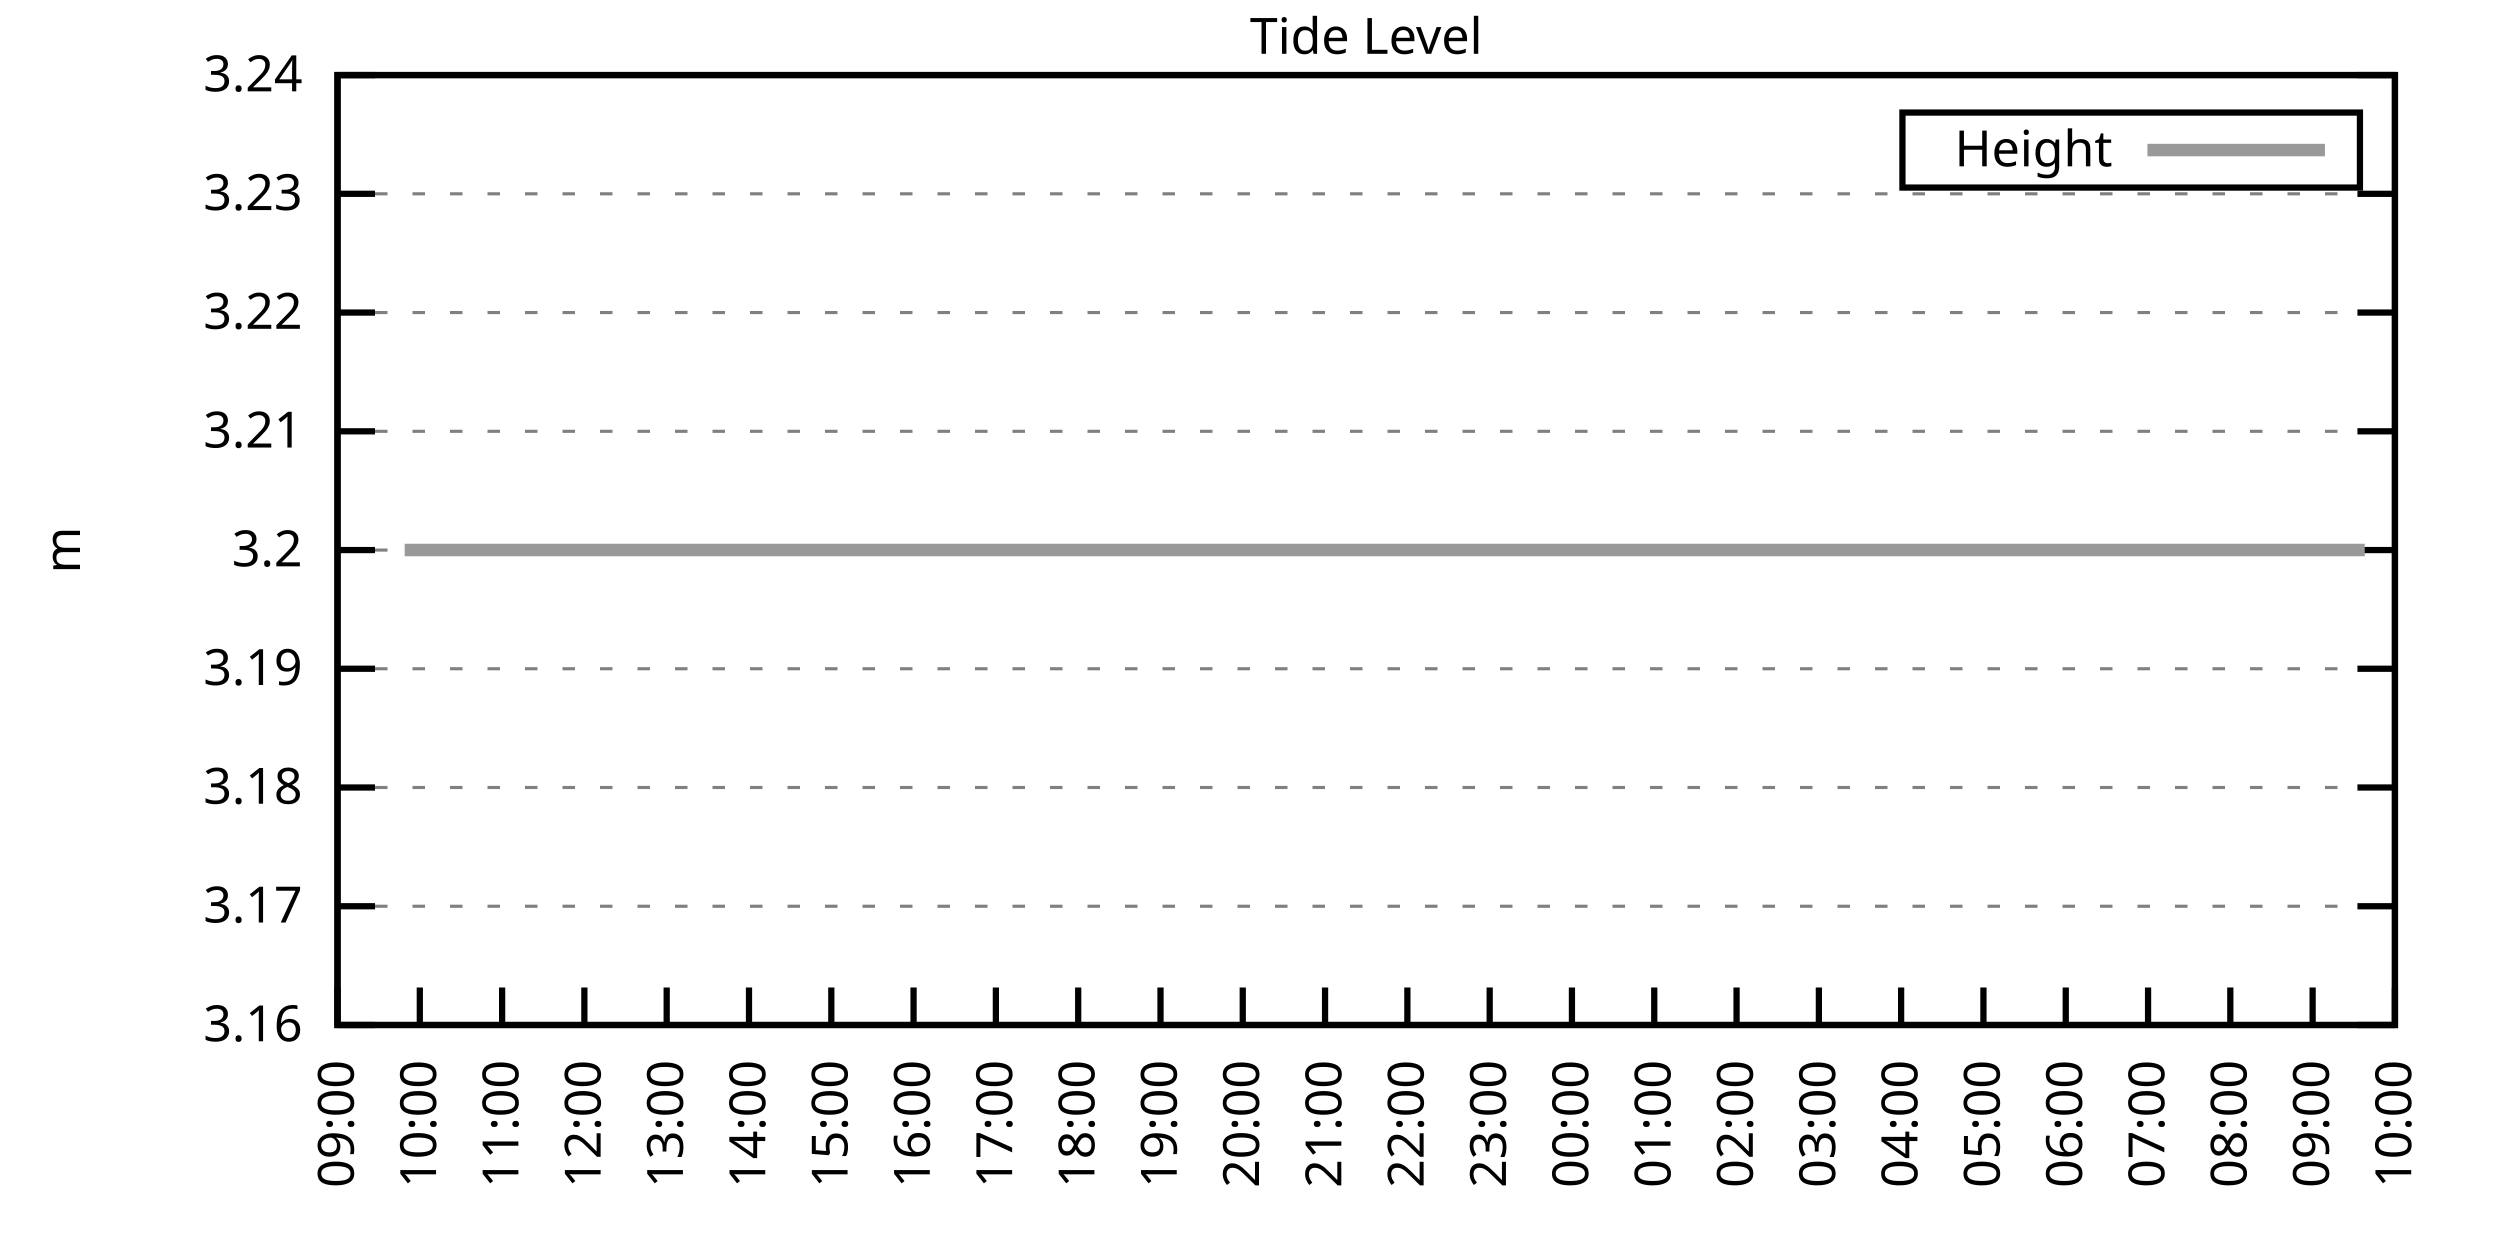
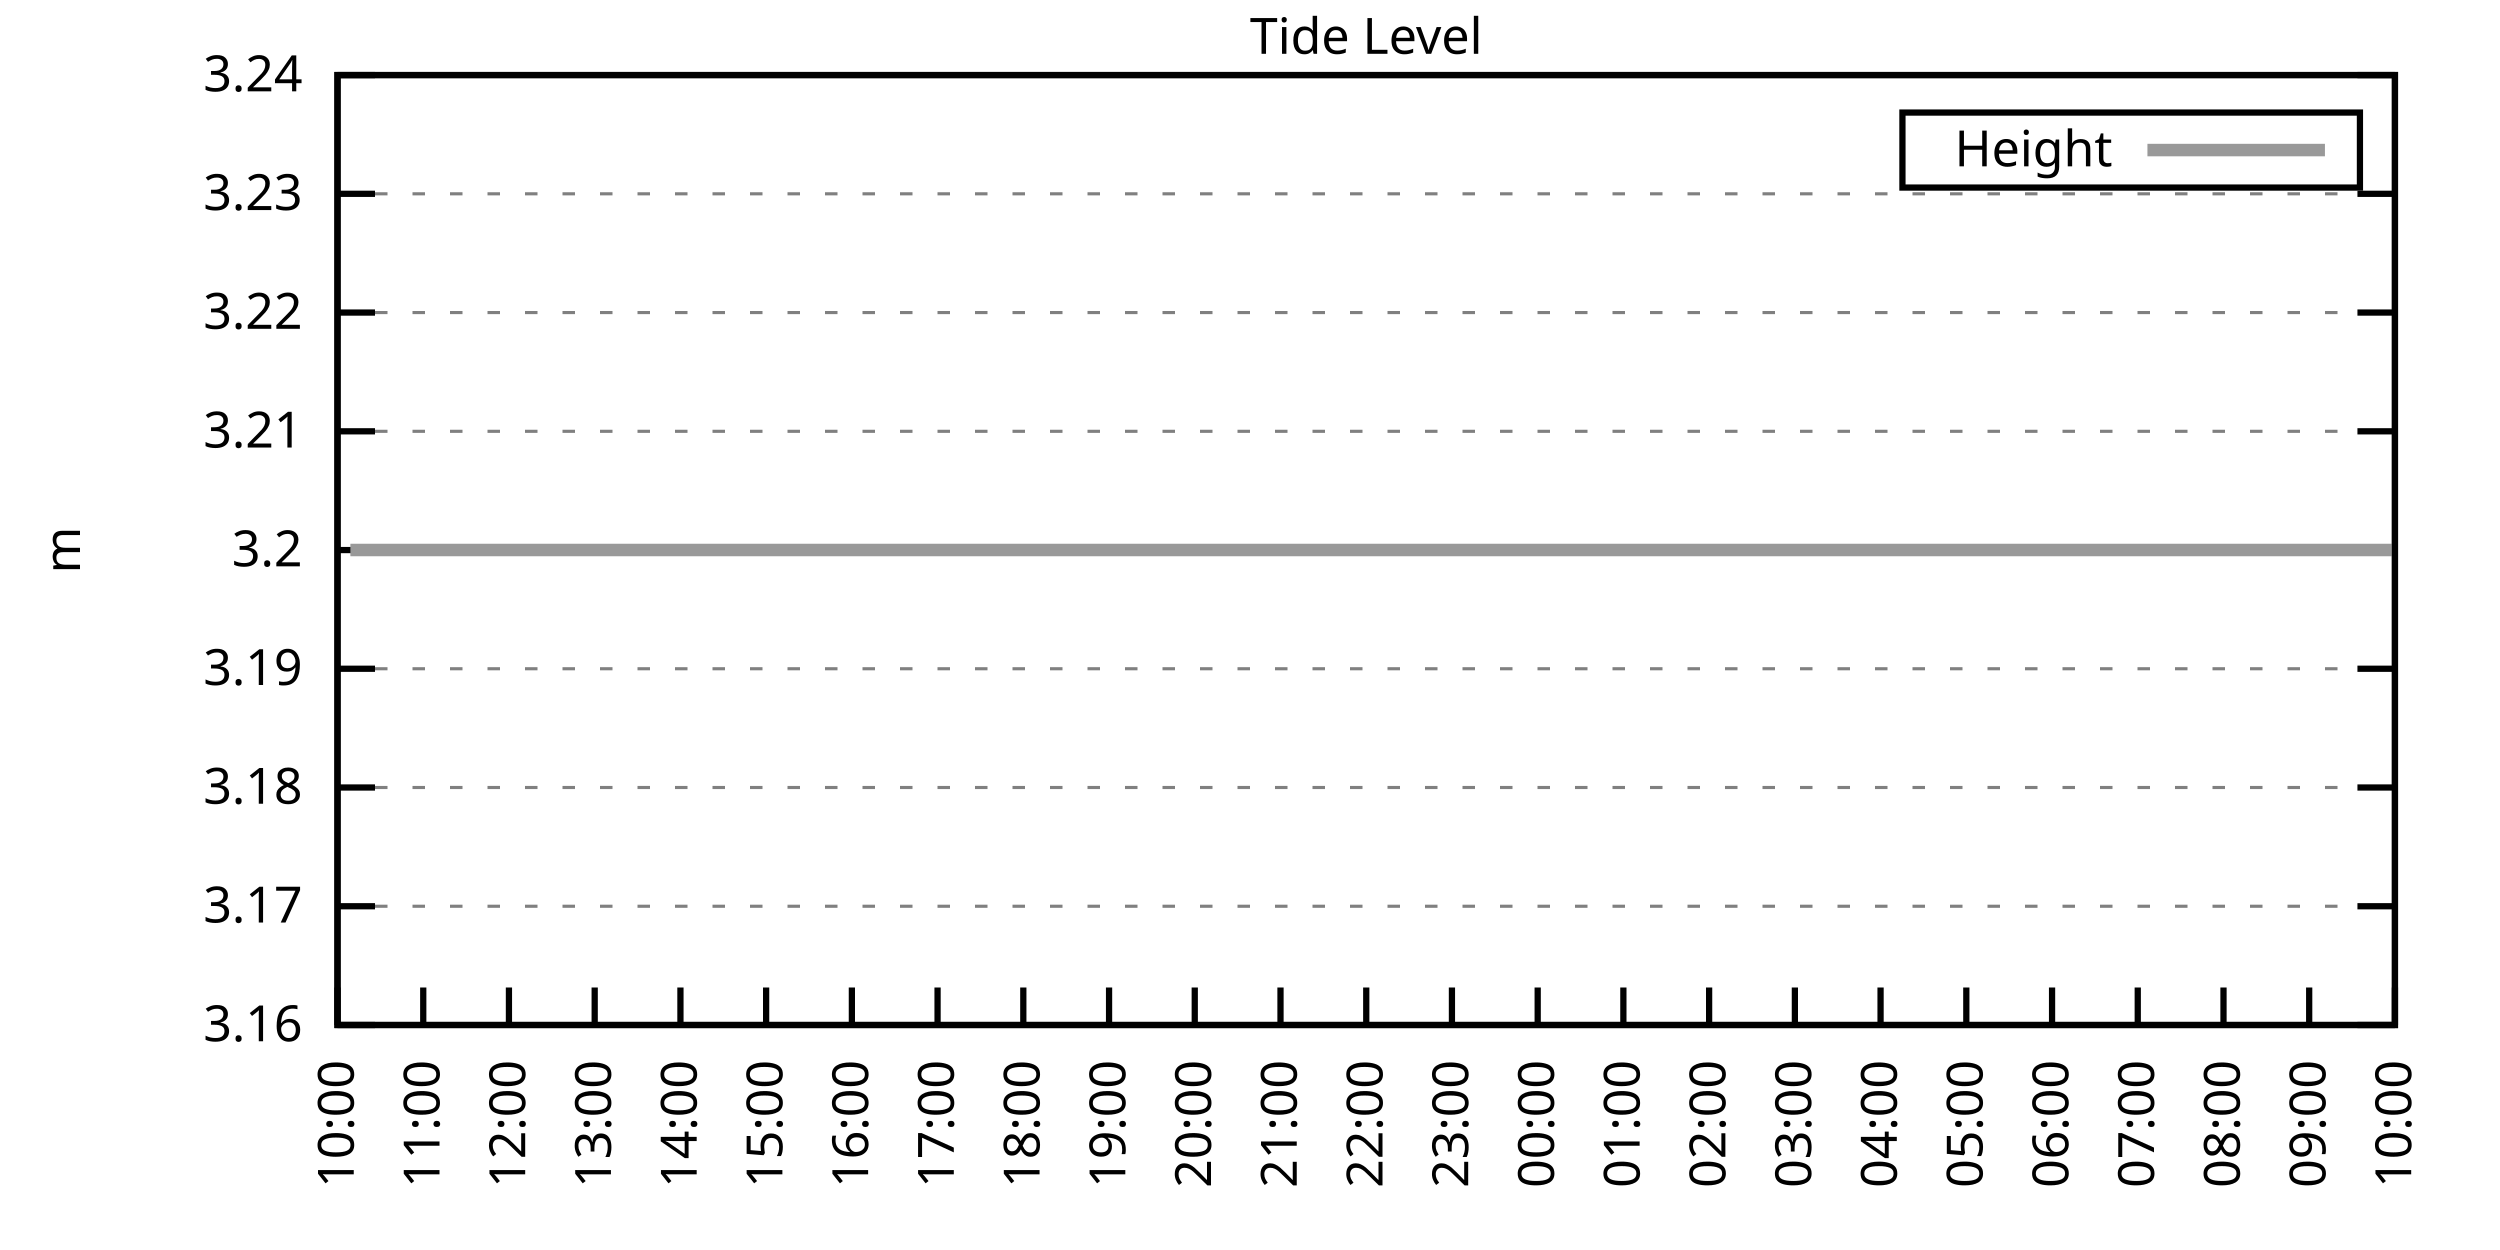
<svg xmlns="http://www.w3.org/2000/svg" xmlns:xlink="http://www.w3.org/1999/xlink" width="400" height="200" viewBox="0 0 400 200">
  <g id="gnuplot_canvas">
    <rect x="0" y="0" width="400" height="200" fill="none" />
    <defs>
      <circle id="gpDot" r="0.5" stroke-width="0.5" stroke="currentColor" />
      <path id="gpPt0" stroke-width="0.333" stroke="currentColor" d="M-1,0 h2 M0,-1 v2" />
      <path id="gpPt1" stroke-width="0.333" stroke="currentColor" d="M-1,-1 L1,1 M1,-1 L-1,1" />
      <path id="gpPt2" stroke-width="0.333" stroke="currentColor" d="M-1,0 L1,0 M0,-1 L0,1 M-1,-1 L1,1 M-1,1 L1,-1" />
      <rect id="gpPt3" stroke-width="0.333" stroke="currentColor" x="-1" y="-1" width="2" height="2" />
      <rect id="gpPt4" stroke-width="0.333" stroke="currentColor" fill="currentColor" x="-1" y="-1" width="2" height="2" />
      <circle id="gpPt5" stroke-width="0.333" stroke="currentColor" cx="0" cy="0" r="1" />
      <use xlink:href="#gpPt5" id="gpPt6" fill="currentColor" stroke="none" />
      <path id="gpPt7" stroke-width="0.333" stroke="currentColor" d="M0,-1.33 L-1.33,0.67 L1.33,0.67 z" />
      <use xlink:href="#gpPt7" id="gpPt8" fill="currentColor" stroke="none" />
      <use xlink:href="#gpPt7" id="gpPt9" stroke="currentColor" transform="rotate(180)" />
      <use xlink:href="#gpPt9" id="gpPt10" fill="currentColor" stroke="none" />
      <use xlink:href="#gpPt3" id="gpPt11" stroke="currentColor" transform="rotate(45)" />
      <use xlink:href="#gpPt11" id="gpPt12" fill="currentColor" stroke="none" />
      <path id="gpPt13" stroke-width="0.333" stroke="currentColor" d="M0,1.330 L1.265,0.411 L0.782,-1.067 L-0.782,-1.076 L-1.265,0.411 z" />
      <use xlink:href="#gpPt13" id="gpPt14" fill="currentColor" stroke="none" />
      <filter id="textbox" filterUnits="objectBoundingBox" x="0" y="0" height="1" width="1">
        <feFlood flood-color="white" flood-opacity="1" result="bgnd" />
        <feComposite in="SourceGraphic" in2="bgnd" operator="atop" />
      </filter>
      <filter id="greybox" filterUnits="objectBoundingBox" x="0" y="0" height="1" width="1">
        <feFlood flood-color="lightgrey" flood-opacity="1" result="grey" />
        <feComposite in="SourceGraphic" in2="grey" operator="atop" />
      </filter>
    </defs>
    <g fill="none" color="white" stroke="currentColor" stroke-width="1.00" stroke-linecap="butt" stroke-linejoin="miter">
</g>
    <g fill="none" color="black" stroke="currentColor" stroke-width="1.00" stroke-linecap="butt" stroke-linejoin="miter">
      <g stroke="none" shape-rendering="crispEdges">
        <polygon fill="rgb(255, 255, 255)" points="54.00,164.00 383.18,164.00 383.18,12.02 54.00,12.02 " />
      </g>
    </g>
    <g fill="none" color="black" stroke="currentColor" stroke-width="1.00" stroke-linecap="butt" stroke-linejoin="miter">
</g>
    <g fill="none" color="black" stroke="black" stroke-width="0.50" stroke-linecap="butt" stroke-linejoin="miter">
</g>
    <g fill="none" color="gray" stroke="currentColor" stroke-width="0.50" stroke-linecap="butt" stroke-linejoin="miter">
      <path stroke="gray" stroke-dasharray="2,4" class="gridline" d="M54.00,164.00 L383.19,164.00  " />
    </g>
    <g fill="none" color="gray" stroke="gray" stroke-width="1.00" stroke-linecap="butt" stroke-linejoin="miter">
</g>
    <g fill="none" color="black" stroke="currentColor" stroke-width="1.00" stroke-linecap="butt" stroke-linejoin="miter">
      <path stroke="black" d="M54.00,164.00 L60.00,164.00 M383.19,164.00 L377.19,164.00  " />
      <g transform="translate(48.40,166.60)" stroke="none" fill="black" font-family="Sans" font-size="8.00" text-anchor="end">
        <text>
          <tspan font-family="Sans"> 3.16</tspan>
        </text>
      </g>
    </g>
    <g fill="none" color="black" stroke="currentColor" stroke-width="1.00" stroke-linecap="butt" stroke-linejoin="miter">
</g>
    <g fill="none" color="black" stroke="black" stroke-width="0.50" stroke-linecap="butt" stroke-linejoin="miter">
</g>
    <g fill="none" color="gray" stroke="currentColor" stroke-width="0.50" stroke-linecap="butt" stroke-linejoin="miter">
      <path stroke="gray" stroke-dasharray="2,4" class="gridline" d="M54.00,145.00 L383.19,145.00  " />
    </g>
    <g fill="none" color="gray" stroke="gray" stroke-width="1.00" stroke-linecap="butt" stroke-linejoin="miter">
</g>
    <g fill="none" color="black" stroke="currentColor" stroke-width="1.00" stroke-linecap="butt" stroke-linejoin="miter">
      <path stroke="black" d="M54.00,145.00 L60.00,145.00 M383.19,145.00 L377.19,145.00  " />
      <g transform="translate(48.40,147.60)" stroke="none" fill="black" font-family="Sans" font-size="8.00" text-anchor="end">
        <text>
          <tspan font-family="Sans"> 3.17</tspan>
        </text>
      </g>
    </g>
    <g fill="none" color="black" stroke="currentColor" stroke-width="1.00" stroke-linecap="butt" stroke-linejoin="miter">
</g>
    <g fill="none" color="black" stroke="black" stroke-width="0.50" stroke-linecap="butt" stroke-linejoin="miter">
</g>
    <g fill="none" color="gray" stroke="currentColor" stroke-width="0.50" stroke-linecap="butt" stroke-linejoin="miter">
      <path stroke="gray" stroke-dasharray="2,4" class="gridline" d="M54.00,126.00 L383.19,126.00  " />
    </g>
    <g fill="none" color="gray" stroke="gray" stroke-width="1.00" stroke-linecap="butt" stroke-linejoin="miter">
</g>
    <g fill="none" color="black" stroke="currentColor" stroke-width="1.00" stroke-linecap="butt" stroke-linejoin="miter">
      <path stroke="black" d="M54.00,126.00 L60.00,126.00 M383.19,126.00 L377.19,126.00  " />
      <g transform="translate(48.40,128.60)" stroke="none" fill="black" font-family="Sans" font-size="8.00" text-anchor="end">
        <text>
          <tspan font-family="Sans"> 3.18</tspan>
        </text>
      </g>
    </g>
    <g fill="none" color="black" stroke="currentColor" stroke-width="1.00" stroke-linecap="butt" stroke-linejoin="miter">
</g>
    <g fill="none" color="black" stroke="black" stroke-width="0.50" stroke-linecap="butt" stroke-linejoin="miter">
</g>
    <g fill="none" color="gray" stroke="currentColor" stroke-width="0.50" stroke-linecap="butt" stroke-linejoin="miter">
      <path stroke="gray" stroke-dasharray="2,4" class="gridline" d="M54.00,107.00 L383.19,107.00  " />
    </g>
    <g fill="none" color="gray" stroke="gray" stroke-width="1.00" stroke-linecap="butt" stroke-linejoin="miter">
</g>
    <g fill="none" color="black" stroke="currentColor" stroke-width="1.00" stroke-linecap="butt" stroke-linejoin="miter">
      <path stroke="black" d="M54.00,107.00 L60.00,107.00 M383.19,107.00 L377.19,107.00  " />
      <g transform="translate(48.40,109.60)" stroke="none" fill="black" font-family="Sans" font-size="8.00" text-anchor="end">
        <text>
          <tspan font-family="Sans"> 3.19</tspan>
        </text>
      </g>
    </g>
    <g fill="none" color="black" stroke="currentColor" stroke-width="1.00" stroke-linecap="butt" stroke-linejoin="miter">
</g>
    <g fill="none" color="black" stroke="black" stroke-width="0.50" stroke-linecap="butt" stroke-linejoin="miter">
</g>
    <g fill="none" color="gray" stroke="currentColor" stroke-width="0.50" stroke-linecap="butt" stroke-linejoin="miter">
      <path stroke="gray" stroke-dasharray="2,4" class="gridline" d="M54.00,88.01 L383.19,88.01  " />
    </g>
    <g fill="none" color="gray" stroke="gray" stroke-width="1.00" stroke-linecap="butt" stroke-linejoin="miter">
</g>
    <g fill="none" color="black" stroke="currentColor" stroke-width="1.00" stroke-linecap="butt" stroke-linejoin="miter">
      <path stroke="black" d="M54.00,88.01 L60.00,88.01 M383.19,88.01 L377.19,88.01  " />
      <g transform="translate(48.40,90.61)" stroke="none" fill="black" font-family="Sans" font-size="8.00" text-anchor="end">
        <text>
          <tspan font-family="Sans"> 3.2</tspan>
        </text>
      </g>
    </g>
    <g fill="none" color="black" stroke="currentColor" stroke-width="1.00" stroke-linecap="butt" stroke-linejoin="miter">
</g>
    <g fill="none" color="black" stroke="black" stroke-width="0.50" stroke-linecap="butt" stroke-linejoin="miter">
</g>
    <g fill="none" color="gray" stroke="currentColor" stroke-width="0.50" stroke-linecap="butt" stroke-linejoin="miter">
      <path stroke="gray" stroke-dasharray="2,4" class="gridline" d="M54.00,69.01 L383.19,69.01  " />
    </g>
    <g fill="none" color="gray" stroke="gray" stroke-width="1.00" stroke-linecap="butt" stroke-linejoin="miter">
</g>
    <g fill="none" color="black" stroke="currentColor" stroke-width="1.00" stroke-linecap="butt" stroke-linejoin="miter">
      <path stroke="black" d="M54.00,69.01 L60.00,69.01 M383.19,69.01 L377.19,69.01  " />
      <g transform="translate(48.40,71.61)" stroke="none" fill="black" font-family="Sans" font-size="8.00" text-anchor="end">
        <text>
          <tspan font-family="Sans"> 3.21</tspan>
        </text>
      </g>
    </g>
    <g fill="none" color="black" stroke="currentColor" stroke-width="1.00" stroke-linecap="butt" stroke-linejoin="miter">
</g>
    <g fill="none" color="black" stroke="black" stroke-width="0.50" stroke-linecap="butt" stroke-linejoin="miter">
</g>
    <g fill="none" color="gray" stroke="currentColor" stroke-width="0.50" stroke-linecap="butt" stroke-linejoin="miter">
      <path stroke="gray" stroke-dasharray="2,4" class="gridline" d="M54.00,50.01 L383.19,50.01  " />
    </g>
    <g fill="none" color="gray" stroke="gray" stroke-width="1.00" stroke-linecap="butt" stroke-linejoin="miter">
</g>
    <g fill="none" color="black" stroke="currentColor" stroke-width="1.00" stroke-linecap="butt" stroke-linejoin="miter">
      <path stroke="black" d="M54.00,50.01 L60.00,50.01 M383.19,50.01 L377.19,50.01  " />
      <g transform="translate(48.40,52.61)" stroke="none" fill="black" font-family="Sans" font-size="8.00" text-anchor="end">
        <text>
          <tspan font-family="Sans"> 3.22</tspan>
        </text>
      </g>
    </g>
    <g fill="none" color="black" stroke="currentColor" stroke-width="1.00" stroke-linecap="butt" stroke-linejoin="miter">
</g>
    <g fill="none" color="black" stroke="black" stroke-width="0.50" stroke-linecap="butt" stroke-linejoin="miter">
</g>
    <g fill="none" color="gray" stroke="currentColor" stroke-width="0.50" stroke-linecap="butt" stroke-linejoin="miter">
      <path stroke="gray" stroke-dasharray="2,4" class="gridline" d="M54.00,31.01 L383.19,31.01  " />
    </g>
    <g fill="none" color="gray" stroke="gray" stroke-width="1.00" stroke-linecap="butt" stroke-linejoin="miter">
</g>
    <g fill="none" color="black" stroke="currentColor" stroke-width="1.00" stroke-linecap="butt" stroke-linejoin="miter">
      <path stroke="black" d="M54.00,31.01 L60.00,31.01 M383.19,31.01 L377.19,31.01  " />
      <g transform="translate(48.40,33.61)" stroke="none" fill="black" font-family="Sans" font-size="8.00" text-anchor="end">
        <text>
          <tspan font-family="Sans"> 3.23</tspan>
        </text>
      </g>
    </g>
    <g fill="none" color="black" stroke="currentColor" stroke-width="1.00" stroke-linecap="butt" stroke-linejoin="miter">
</g>
    <g fill="none" color="black" stroke="black" stroke-width="0.50" stroke-linecap="butt" stroke-linejoin="miter">
</g>
    <g fill="none" color="gray" stroke="currentColor" stroke-width="0.50" stroke-linecap="butt" stroke-linejoin="miter">
      <path stroke="gray" stroke-dasharray="2,4" class="gridline" d="M54.00,12.01 L383.19,12.01  " />
    </g>
    <g fill="none" color="gray" stroke="gray" stroke-width="1.00" stroke-linecap="butt" stroke-linejoin="miter">
</g>
    <g fill="none" color="black" stroke="currentColor" stroke-width="1.00" stroke-linecap="butt" stroke-linejoin="miter">
      <path stroke="black" d="M54.00,12.01 L60.00,12.01 M383.19,12.01 L377.19,12.01  " />
      <g transform="translate(48.40,14.61)" stroke="none" fill="black" font-family="Sans" font-size="8.00" text-anchor="end">
        <text>
          <tspan font-family="Sans"> 3.24</tspan>
        </text>
      </g>
    </g>
    <g fill="none" color="black" stroke="currentColor" stroke-width="1.00" stroke-linecap="butt" stroke-linejoin="miter">
      <path stroke="black" d="M54.00,164.00 L54.00,158.00  " />
      <g transform="translate(56.60,169.60) rotate(270.00)" stroke="none" fill="black" font-family="Sans" font-size="8.00" text-anchor="end">
        <text>
-           <tspan font-family="Sans">09:00</tspan>
-         </text>
-       </g>
-     </g>
-     <g fill="none" color="black" stroke="currentColor" stroke-width="1.00" stroke-linecap="butt" stroke-linejoin="miter">
-       <path stroke="black" d="M67.17,164.00 L67.17,158.00  " />
-       <g transform="translate(69.77,169.60) rotate(270.00)" stroke="none" fill="black" font-family="Sans" font-size="8.00" text-anchor="end">
-         <text>
          <tspan font-family="Sans">10:00</tspan>
        </text>
      </g>
    </g>
    <g fill="none" color="black" stroke="currentColor" stroke-width="1.00" stroke-linecap="butt" stroke-linejoin="miter">
-       <path stroke="black" d="M80.34,164.00 L80.34,158.00  " />
-       <g transform="translate(82.94,169.60) rotate(270.00)" stroke="none" fill="black" font-family="Sans" font-size="8.00" text-anchor="end">
+       <path stroke="black" d="M67.72,164.00 L67.72,158.00  " />
+       <g transform="translate(70.32,169.60) rotate(270.00)" stroke="none" fill="black" font-family="Sans" font-size="8.00" text-anchor="end">
        <text>
          <tspan font-family="Sans">11:00</tspan>
        </text>
      </g>
    </g>
    <g fill="none" color="black" stroke="currentColor" stroke-width="1.00" stroke-linecap="butt" stroke-linejoin="miter">
-       <path stroke="black" d="M93.50,164.00 L93.50,158.00  " />
-       <g transform="translate(96.10,169.60) rotate(270.00)" stroke="none" fill="black" font-family="Sans" font-size="8.00" text-anchor="end">
+       <path stroke="black" d="M81.43,164.00 L81.43,158.00  " />
+       <g transform="translate(84.03,169.60) rotate(270.00)" stroke="none" fill="black" font-family="Sans" font-size="8.00" text-anchor="end">
        <text>
          <tspan font-family="Sans">12:00</tspan>
        </text>
      </g>
    </g>
    <g fill="none" color="black" stroke="currentColor" stroke-width="1.00" stroke-linecap="butt" stroke-linejoin="miter">
-       <path stroke="black" d="M106.67,164.00 L106.67,158.00  " />
-       <g transform="translate(109.27,169.60) rotate(270.00)" stroke="none" fill="black" font-family="Sans" font-size="8.00" text-anchor="end">
+       <path stroke="black" d="M95.15,164.00 L95.15,158.00  " />
+       <g transform="translate(97.75,169.60) rotate(270.00)" stroke="none" fill="black" font-family="Sans" font-size="8.00" text-anchor="end">
        <text>
          <tspan font-family="Sans">13:00</tspan>
        </text>
      </g>
    </g>
    <g fill="none" color="black" stroke="currentColor" stroke-width="1.00" stroke-linecap="butt" stroke-linejoin="miter">
-       <path stroke="black" d="M119.84,164.00 L119.84,158.00  " />
-       <g transform="translate(122.44,169.60) rotate(270.00)" stroke="none" fill="black" font-family="Sans" font-size="8.00" text-anchor="end">
+       <path stroke="black" d="M108.87,164.00 L108.87,158.00  " />
+       <g transform="translate(111.47,169.60) rotate(270.00)" stroke="none" fill="black" font-family="Sans" font-size="8.00" text-anchor="end">
        <text>
          <tspan font-family="Sans">14:00</tspan>
        </text>
      </g>
    </g>
    <g fill="none" color="black" stroke="currentColor" stroke-width="1.00" stroke-linecap="butt" stroke-linejoin="miter">
-       <path stroke="black" d="M133.01,164.00 L133.01,158.00  " />
-       <g transform="translate(135.61,169.60) rotate(270.00)" stroke="none" fill="black" font-family="Sans" font-size="8.00" text-anchor="end">
+       <path stroke="black" d="M122.58,164.00 L122.58,158.00  " />
+       <g transform="translate(125.18,169.60) rotate(270.00)" stroke="none" fill="black" font-family="Sans" font-size="8.00" text-anchor="end">
        <text>
          <tspan font-family="Sans">15:00</tspan>
        </text>
      </g>
    </g>
    <g fill="none" color="black" stroke="currentColor" stroke-width="1.00" stroke-linecap="butt" stroke-linejoin="miter">
-       <path stroke="black" d="M146.17,164.00 L146.17,158.00  " />
-       <g transform="translate(148.77,169.60) rotate(270.00)" stroke="none" fill="black" font-family="Sans" font-size="8.00" text-anchor="end">
+       <path stroke="black" d="M136.30,164.00 L136.30,158.00  " />
+       <g transform="translate(138.90,169.60) rotate(270.00)" stroke="none" fill="black" font-family="Sans" font-size="8.00" text-anchor="end">
        <text>
          <tspan font-family="Sans">16:00</tspan>
        </text>
      </g>
    </g>
    <g fill="none" color="black" stroke="currentColor" stroke-width="1.00" stroke-linecap="butt" stroke-linejoin="miter">
-       <path stroke="black" d="M159.34,164.00 L159.34,158.00  " />
-       <g transform="translate(161.94,169.60) rotate(270.00)" stroke="none" fill="black" font-family="Sans" font-size="8.00" text-anchor="end">
+       <path stroke="black" d="M150.01,164.00 L150.01,158.00  " />
+       <g transform="translate(152.61,169.60) rotate(270.00)" stroke="none" fill="black" font-family="Sans" font-size="8.00" text-anchor="end">
        <text>
          <tspan font-family="Sans">17:00</tspan>
        </text>
      </g>
    </g>
    <g fill="none" color="black" stroke="currentColor" stroke-width="1.00" stroke-linecap="butt" stroke-linejoin="miter">
-       <path stroke="black" d="M172.51,164.00 L172.51,158.00  " />
-       <g transform="translate(175.11,169.60) rotate(270.00)" stroke="none" fill="black" font-family="Sans" font-size="8.00" text-anchor="end">
+       <path stroke="black" d="M163.73,164.00 L163.73,158.00  " />
+       <g transform="translate(166.33,169.60) rotate(270.00)" stroke="none" fill="black" font-family="Sans" font-size="8.00" text-anchor="end">
        <text>
          <tspan font-family="Sans">18:00</tspan>
        </text>
      </g>
    </g>
    <g fill="none" color="black" stroke="currentColor" stroke-width="1.00" stroke-linecap="butt" stroke-linejoin="miter">
-       <path stroke="black" d="M185.68,164.00 L185.68,158.00  " />
-       <g transform="translate(188.28,169.60) rotate(270.00)" stroke="none" fill="black" font-family="Sans" font-size="8.00" text-anchor="end">
+       <path stroke="black" d="M177.45,164.00 L177.45,158.00  " />
+       <g transform="translate(180.05,169.60) rotate(270.00)" stroke="none" fill="black" font-family="Sans" font-size="8.00" text-anchor="end">
        <text>
          <tspan font-family="Sans">19:00</tspan>
        </text>
      </g>
    </g>
    <g fill="none" color="black" stroke="currentColor" stroke-width="1.00" stroke-linecap="butt" stroke-linejoin="miter">
-       <path stroke="black" d="M198.84,164.00 L198.84,158.00  " />
-       <g transform="translate(201.44,169.60) rotate(270.00)" stroke="none" fill="black" font-family="Sans" font-size="8.00" text-anchor="end">
+       <path stroke="black" d="M191.16,164.00 L191.16,158.00  " />
+       <g transform="translate(193.76,169.60) rotate(270.00)" stroke="none" fill="black" font-family="Sans" font-size="8.00" text-anchor="end">
        <text>
          <tspan font-family="Sans">20:00</tspan>
        </text>
      </g>
    </g>
    <g fill="none" color="black" stroke="currentColor" stroke-width="1.00" stroke-linecap="butt" stroke-linejoin="miter">
-       <path stroke="black" d="M212.01,164.00 L212.01,158.00  " />
-       <g transform="translate(214.61,169.60) rotate(270.00)" stroke="none" fill="black" font-family="Sans" font-size="8.00" text-anchor="end">
+       <path stroke="black" d="M204.88,164.00 L204.88,158.00  " />
+       <g transform="translate(207.48,169.60) rotate(270.00)" stroke="none" fill="black" font-family="Sans" font-size="8.00" text-anchor="end">
        <text>
          <tspan font-family="Sans">21:00</tspan>
        </text>
      </g>
    </g>
    <g fill="none" color="black" stroke="currentColor" stroke-width="1.00" stroke-linecap="butt" stroke-linejoin="miter">
-       <path stroke="black" d="M225.18,164.00 L225.18,158.00  " />
-       <g transform="translate(227.78,169.60) rotate(270.00)" stroke="none" fill="black" font-family="Sans" font-size="8.00" text-anchor="end">
+       <path stroke="black" d="M218.60,164.00 L218.60,158.00  " />
+       <g transform="translate(221.20,169.60) rotate(270.00)" stroke="none" fill="black" font-family="Sans" font-size="8.00" text-anchor="end">
        <text>
          <tspan font-family="Sans">22:00</tspan>
        </text>
      </g>
    </g>
    <g fill="none" color="black" stroke="currentColor" stroke-width="1.00" stroke-linecap="butt" stroke-linejoin="miter">
-       <path stroke="black" d="M238.35,164.00 L238.35,158.00  " />
-       <g transform="translate(240.95,169.60) rotate(270.00)" stroke="none" fill="black" font-family="Sans" font-size="8.00" text-anchor="end">
+       <path stroke="black" d="M232.31,164.00 L232.31,158.00  " />
+       <g transform="translate(234.91,169.60) rotate(270.00)" stroke="none" fill="black" font-family="Sans" font-size="8.00" text-anchor="end">
        <text>
          <tspan font-family="Sans">23:00</tspan>
        </text>
      </g>
    </g>
    <g fill="none" color="black" stroke="currentColor" stroke-width="1.00" stroke-linecap="butt" stroke-linejoin="miter">
-       <path stroke="black" d="M251.51,164.00 L251.51,158.00  " />
-       <g transform="translate(254.11,169.60) rotate(270.00)" stroke="none" fill="black" font-family="Sans" font-size="8.00" text-anchor="end">
+       <path stroke="black" d="M246.03,164.00 L246.03,158.00  " />
+       <g transform="translate(248.63,169.60) rotate(270.00)" stroke="none" fill="black" font-family="Sans" font-size="8.00" text-anchor="end">
        <text>
          <tspan font-family="Sans">00:00</tspan>
        </text>
      </g>
    </g>
    <g fill="none" color="black" stroke="currentColor" stroke-width="1.00" stroke-linecap="butt" stroke-linejoin="miter">
-       <path stroke="black" d="M264.68,164.00 L264.68,158.00  " />
-       <g transform="translate(267.28,169.60) rotate(270.00)" stroke="none" fill="black" font-family="Sans" font-size="8.00" text-anchor="end">
+       <path stroke="black" d="M259.74,164.00 L259.74,158.00  " />
+       <g transform="translate(262.34,169.60) rotate(270.00)" stroke="none" fill="black" font-family="Sans" font-size="8.00" text-anchor="end">
        <text>
          <tspan font-family="Sans">01:00</tspan>
        </text>
      </g>
    </g>
    <g fill="none" color="black" stroke="currentColor" stroke-width="1.00" stroke-linecap="butt" stroke-linejoin="miter">
-       <path stroke="black" d="M277.85,164.00 L277.85,158.00  " />
-       <g transform="translate(280.45,169.60) rotate(270.00)" stroke="none" fill="black" font-family="Sans" font-size="8.00" text-anchor="end">
+       <path stroke="black" d="M273.46,164.00 L273.46,158.00  " />
+       <g transform="translate(276.06,169.60) rotate(270.00)" stroke="none" fill="black" font-family="Sans" font-size="8.00" text-anchor="end">
        <text>
          <tspan font-family="Sans">02:00</tspan>
        </text>
      </g>
    </g>
    <g fill="none" color="black" stroke="currentColor" stroke-width="1.00" stroke-linecap="butt" stroke-linejoin="miter">
-       <path stroke="black" d="M291.02,164.00 L291.02,158.00  " />
-       <g transform="translate(293.62,169.60) rotate(270.00)" stroke="none" fill="black" font-family="Sans" font-size="8.00" text-anchor="end">
+       <path stroke="black" d="M287.18,164.00 L287.18,158.00  " />
+       <g transform="translate(289.78,169.60) rotate(270.00)" stroke="none" fill="black" font-family="Sans" font-size="8.00" text-anchor="end">
        <text>
          <tspan font-family="Sans">03:00</tspan>
        </text>
      </g>
    </g>
    <g fill="none" color="black" stroke="currentColor" stroke-width="1.00" stroke-linecap="butt" stroke-linejoin="miter">
-       <path stroke="black" d="M304.18,164.00 L304.18,158.00  " />
-       <g transform="translate(306.78,169.60) rotate(270.00)" stroke="none" fill="black" font-family="Sans" font-size="8.00" text-anchor="end">
+       <path stroke="black" d="M300.89,164.00 L300.89,158.00  " />
+       <g transform="translate(303.49,169.60) rotate(270.00)" stroke="none" fill="black" font-family="Sans" font-size="8.00" text-anchor="end">
        <text>
          <tspan font-family="Sans">04:00</tspan>
        </text>
      </g>
    </g>
    <g fill="none" color="black" stroke="currentColor" stroke-width="1.00" stroke-linecap="butt" stroke-linejoin="miter">
-       <path stroke="black" d="M317.35,164.00 L317.35,158.00  " />
-       <g transform="translate(319.95,169.60) rotate(270.00)" stroke="none" fill="black" font-family="Sans" font-size="8.00" text-anchor="end">
+       <path stroke="black" d="M314.61,164.00 L314.61,158.00  " />
+       <g transform="translate(317.21,169.60) rotate(270.00)" stroke="none" fill="black" font-family="Sans" font-size="8.00" text-anchor="end">
        <text>
          <tspan font-family="Sans">05:00</tspan>
        </text>
      </g>
    </g>
    <g fill="none" color="black" stroke="currentColor" stroke-width="1.00" stroke-linecap="butt" stroke-linejoin="miter">
-       <path stroke="black" d="M330.52,164.00 L330.52,158.00  " />
-       <g transform="translate(333.12,169.60) rotate(270.00)" stroke="none" fill="black" font-family="Sans" font-size="8.00" text-anchor="end">
+       <path stroke="black" d="M328.33,164.00 L328.33,158.00  " />
+       <g transform="translate(330.93,169.60) rotate(270.00)" stroke="none" fill="black" font-family="Sans" font-size="8.00" text-anchor="end">
        <text>
          <tspan font-family="Sans">06:00</tspan>
        </text>
      </g>
    </g>
    <g fill="none" color="black" stroke="currentColor" stroke-width="1.00" stroke-linecap="butt" stroke-linejoin="miter">
-       <path stroke="black" d="M343.69,164.00 L343.69,158.00  " />
-       <g transform="translate(346.29,169.60) rotate(270.00)" stroke="none" fill="black" font-family="Sans" font-size="8.00" text-anchor="end">
+       <path stroke="black" d="M342.04,164.00 L342.04,158.00  " />
+       <g transform="translate(344.64,169.60) rotate(270.00)" stroke="none" fill="black" font-family="Sans" font-size="8.00" text-anchor="end">
        <text>
          <tspan font-family="Sans">07:00</tspan>
        </text>
      </g>
    </g>
    <g fill="none" color="black" stroke="currentColor" stroke-width="1.00" stroke-linecap="butt" stroke-linejoin="miter">
-       <path stroke="black" d="M356.85,164.00 L356.85,158.00  " />
-       <g transform="translate(359.45,169.60) rotate(270.00)" stroke="none" fill="black" font-family="Sans" font-size="8.00" text-anchor="end">
+       <path stroke="black" d="M355.76,164.00 L355.76,158.00  " />
+       <g transform="translate(358.36,169.60) rotate(270.00)" stroke="none" fill="black" font-family="Sans" font-size="8.00" text-anchor="end">
        <text>
          <tspan font-family="Sans">08:00</tspan>
        </text>
      </g>
    </g>
    <g fill="none" color="black" stroke="currentColor" stroke-width="1.00" stroke-linecap="butt" stroke-linejoin="miter">
-       <path stroke="black" d="M370.02,164.00 L370.02,158.00  " />
-       <g transform="translate(372.62,169.60) rotate(270.00)" stroke="none" fill="black" font-family="Sans" font-size="8.00" text-anchor="end">
+       <path stroke="black" d="M369.47,164.00 L369.47,158.00  " />
+       <g transform="translate(372.07,169.60) rotate(270.00)" stroke="none" fill="black" font-family="Sans" font-size="8.00" text-anchor="end">
        <text>
          <tspan font-family="Sans">09:00</tspan>
        </text>
      </g>
    </g>
    <g fill="none" color="black" stroke="currentColor" stroke-width="1.00" stroke-linecap="butt" stroke-linejoin="miter">
      <path stroke="black" d="M383.19,164.00 L383.19,158.00  " />
      <g transform="translate(385.79,169.60) rotate(270.00)" stroke="none" fill="black" font-family="Sans" font-size="8.00" text-anchor="end">
        <text>
          <tspan font-family="Sans">10:00</tspan>
        </text>
      </g>
    </g>
    <g fill="none" color="black" stroke="currentColor" stroke-width="1.00" stroke-linecap="butt" stroke-linejoin="miter">
</g>
    <g fill="none" color="black" stroke="currentColor" stroke-width="1.00" stroke-linecap="butt" stroke-linejoin="miter">
      <path stroke="black" d="M54.00,12.01 L54.00,164.00 L383.19,164.00 L383.19,12.01 L54.00,12.01 Z  " />
    </g>
    <g fill="none" color="black" stroke="currentColor" stroke-width="1.00" stroke-linecap="butt" stroke-linejoin="miter">
</g>
    <g fill="none" color="black" stroke="currentColor" stroke-width="1.00" stroke-linecap="butt" stroke-linejoin="miter">
      <path stroke="black" d="M304.39,30.01 L304.39,18.01 L377.59,18.01 L377.59,30.01 L304.39,30.01 Z  " />
    </g>
    <g id="Tide_level_plot_1">
      <g fill="none" color="white" stroke="black" stroke-width="2.00" stroke-linecap="butt" stroke-linejoin="miter">
</g>
      <g fill="none" color="black" stroke="currentColor" stroke-width="2.00" stroke-linecap="butt" stroke-linejoin="miter">
        <g transform="translate(337.99,26.61)" stroke="none" fill="black" font-family="Sans" font-size="8.00" text-anchor="end">
          <text>
            <tspan font-family="Sans">Height</tspan>
          </text>
        </g>
      </g>
      <g fill="none" color="black" stroke="currentColor" stroke-width="2.00" stroke-linecap="butt" stroke-linejoin="miter">
-         <path stroke="rgb(153, 153, 153)" d="M343.59,24.01 L371.99,24.01 M64.75,88.00 L66.73,88.00 L69.14,88.00 L71.12,88.00 L73.53,88.00 L75.73,88.00   L77.92,88.00 L80.12,88.00 L82.09,88.00 L84.29,88.00 L86.70,88.00 L88.67,88.00 L91.09,88.00 L93.06,88.00   L95.48,88.00 L97.23,88.00 L99.65,88.00 L101.84,88.00 L103.82,88.00 L106.23,88.00 L108.65,88.00 L110.84,88.00   L112.60,88.00 L115.01,88.00 L116.99,88.00 L119.40,88.00 L121.81,88.00 L123.79,88.00 L126.20,88.00 L128.18,88.00   L130.59,88.00 L132.79,88.00 L134.76,88.00 L137.18,88.00 L139.37,88.00 L141.13,88.00 L143.76,88.00 L145.51,88.00   L148.15,88.00 L150.34,88.00 L152.54,88.00 L154.73,88.00 L156.93,88.00 L159.12,88.00 L161.32,88.00 L163.07,88.00   L165.49,88.00 L167.68,88.00 L170.09,88.00 L171.85,88.00 L174.26,88.00 L176.68,88.00 L178.87,88.00 L181.07,88.00   L182.82,88.00 L185.46,88.00 L187.65,88.00 L189.85,88.00 L191.60,88.00 L194.02,88.00 L196.43,88.00 L198.62,88.00   L200.38,88.00 L203.01,88.00 L205.21,88.00 L207.18,88.00 L209.60,88.00 L211.79,88.00 L213.77,88.00 L215.96,88.00   L218.16,88.00 L220.57,88.00 L222.76,88.00 L224.96,88.00 L226.72,88.00 L229.13,88.00 L231.54,88.00 L233.30,88.00   L235.93,88.00 L237.69,88.00 L240.32,88.00 L242.52,88.00 L244.27,88.00 L246.69,88.00 L249.10,88.00 L251.29,88.00   L253.49,88.00 L255.24,88.00 L257.44,88.00 L259.63,88.00 L261.83,88.00 L264.24,88.00 L266.66,88.00 L268.41,88.00   L270.61,88.00 L273.24,88.00 L275.44,88.00 L277.63,88.00 L279.82,88.00 L281.80,88.00 L284.21,88.00 L286.19,88.00   L288.38,88.00 L290.36,88.00 L292.55,88.00 L295.19,88.00 L297.16,88.00 L299.58,88.00 L301.55,88.00 L303.96,88.00   L305.72,88.00 L308.13,88.00 L310.55,88.00 L312.52,88.00 L314.72,88.00 L316.69,88.00 L318.89,88.00 L321.30,88.00   L323.72,88.00 L325.91,88.00 L328.11,88.00 L330.30,88.00 L332.06,88.00 L334.25,88.00 L336.66,88.00 L339.08,88.00   L341.27,88.00 L343.47,88.00 L345.44,88.00 L347.64,88.00 L350.05,88.00 L352.03,88.00 L354.22,88.00 L356.64,88.00   L358.83,88.00 L360.81,88.00 L363.00,88.00 L365.41,88.00 L367.17,88.00 L369.58,88.00 L372.00,88.00 L376.17,88.00   L378.36,88.00  " />
+         <path stroke="rgb(153, 153, 153)" d="M343.59,24.01 L371.99,24.01 M56.06,88.00 L58.11,88.00 L60.63,88.00 L62.92,88.00 L65.20,88.00 L67.49,88.00   L69.55,88.00 L71.83,88.00 L74.35,88.00 L76.40,88.00 L78.92,88.00 L80.98,88.00 L83.49,88.00 L85.32,88.00   L87.83,88.00 L90.12,88.00 L92.18,88.00 L94.69,88.00 L97.21,88.00 L99.49,88.00 L101.32,88.00 L103.84,88.00   L105.89,88.00 L108.41,88.00 L110.92,88.00 L112.98,88.00 L115.49,88.00 L117.55,88.00 L120.07,88.00 L122.35,88.00   L124.41,88.00 L126.92,88.00 L129.21,88.00 L131.04,88.00 L133.78,88.00 L135.61,88.00 L138.35,88.00 L140.64,88.00   L142.93,88.00 L145.21,88.00 L147.50,88.00 L149.79,88.00 L152.07,88.00 L153.90,88.00 L156.41,88.00 L158.70,88.00   L161.22,88.00 L163.04,88.00 L165.56,88.00 L168.07,88.00 L170.36,88.00 L172.65,88.00 L174.47,88.00 L177.22,88.00   L179.50,88.00 L181.79,88.00 L183.62,88.00 L186.13,88.00 L188.65,88.00 L190.93,88.00 L192.76,88.00 L195.51,88.00   L197.79,88.00 L199.85,88.00 L202.36,88.00 L204.65,88.00 L206.71,88.00 L208.99,88.00 L211.28,88.00 L213.79,88.00   L216.08,88.00 L218.37,88.00 L220.20,88.00 L222.71,88.00 L225.22,88.00 L227.05,88.00 L229.80,88.00 L231.63,88.00   L234.37,88.00 L236.65,88.00 L238.48,88.00 L241.00,88.00 L243.51,88.00 L245.80,88.00 L248.08,88.00 L249.91,88.00   L252.20,88.00 L254.49,88.00 L256.77,88.00 L259.29,88.00 L261.80,88.00 L263.63,88.00 L265.92,88.00 L268.66,88.00   L270.95,88.00 L273.23,88.00 L275.52,88.00 L277.57,88.00 L280.09,88.00 L282.15,88.00 L284.43,88.00 L286.49,88.00   L288.78,88.00 L291.52,88.00 L293.58,88.00 L296.09,88.00 L298.15,88.00 L300.66,88.00 L302.49,88.00 L305.01,88.00   L307.52,88.00 L309.58,88.00 L311.87,88.00 L313.92,88.00 L316.21,88.00 L318.72,88.00 L321.24,88.00 L323.52,88.00   L325.81,88.00 L328.10,88.00 L329.93,88.00 L332.21,88.00 L334.73,88.00 L337.24,88.00 L339.53,88.00 L341.81,88.00   L343.87,88.00 L346.16,88.00 L348.67,88.00 L350.73,88.00 L353.01,88.00 L355.53,88.00 L357.81,88.00 L359.87,88.00   L362.16,88.00 L364.67,88.00 L366.50,88.00 L369.02,88.00 L371.53,88.00 L375.87,88.00 L378.16,88.00 L380.45,88.00   L382.73,88.00  " />
      </g>
    </g>
    <g fill="none" color="black" stroke="currentColor" stroke-width="2.00" stroke-linecap="butt" stroke-linejoin="miter">
</g>
    <g fill="none" color="black" stroke="black" stroke-width="1.00" stroke-linecap="butt" stroke-linejoin="miter">
</g>
    <g fill="none" color="black" stroke="currentColor" stroke-width="1.00" stroke-linecap="butt" stroke-linejoin="miter">
      <path stroke="black" d="M54.00,12.01 L54.00,164.00 L383.19,164.00 L383.19,12.01 L54.00,12.01 Z  " />
      <g transform="translate(12.80,88.01) rotate(270.00)" stroke="none" fill="black" font-family="Sans" font-size="8.00" text-anchor="middle">
        <text>
          <tspan font-family="Sans">m</tspan>
        </text>
      </g>
    </g>
    <g fill="none" color="black" stroke="currentColor" stroke-width="1.00" stroke-linecap="butt" stroke-linejoin="miter">
</g>
    <g fill="none" color="black" stroke="currentColor" stroke-width="1.00" stroke-linecap="butt" stroke-linejoin="miter">
      <g transform="translate(218.59,8.61)" stroke="none" fill="black" font-family="Sans" font-size="8.00" text-anchor="middle">
        <text>
          <tspan font-family="Sans">Tide Level</tspan>
        </text>
      </g>
    </g>
    <g fill="none" color="black" stroke="currentColor" stroke-width="1.00" stroke-linecap="butt" stroke-linejoin="miter">
</g>
  </g>
</svg>
